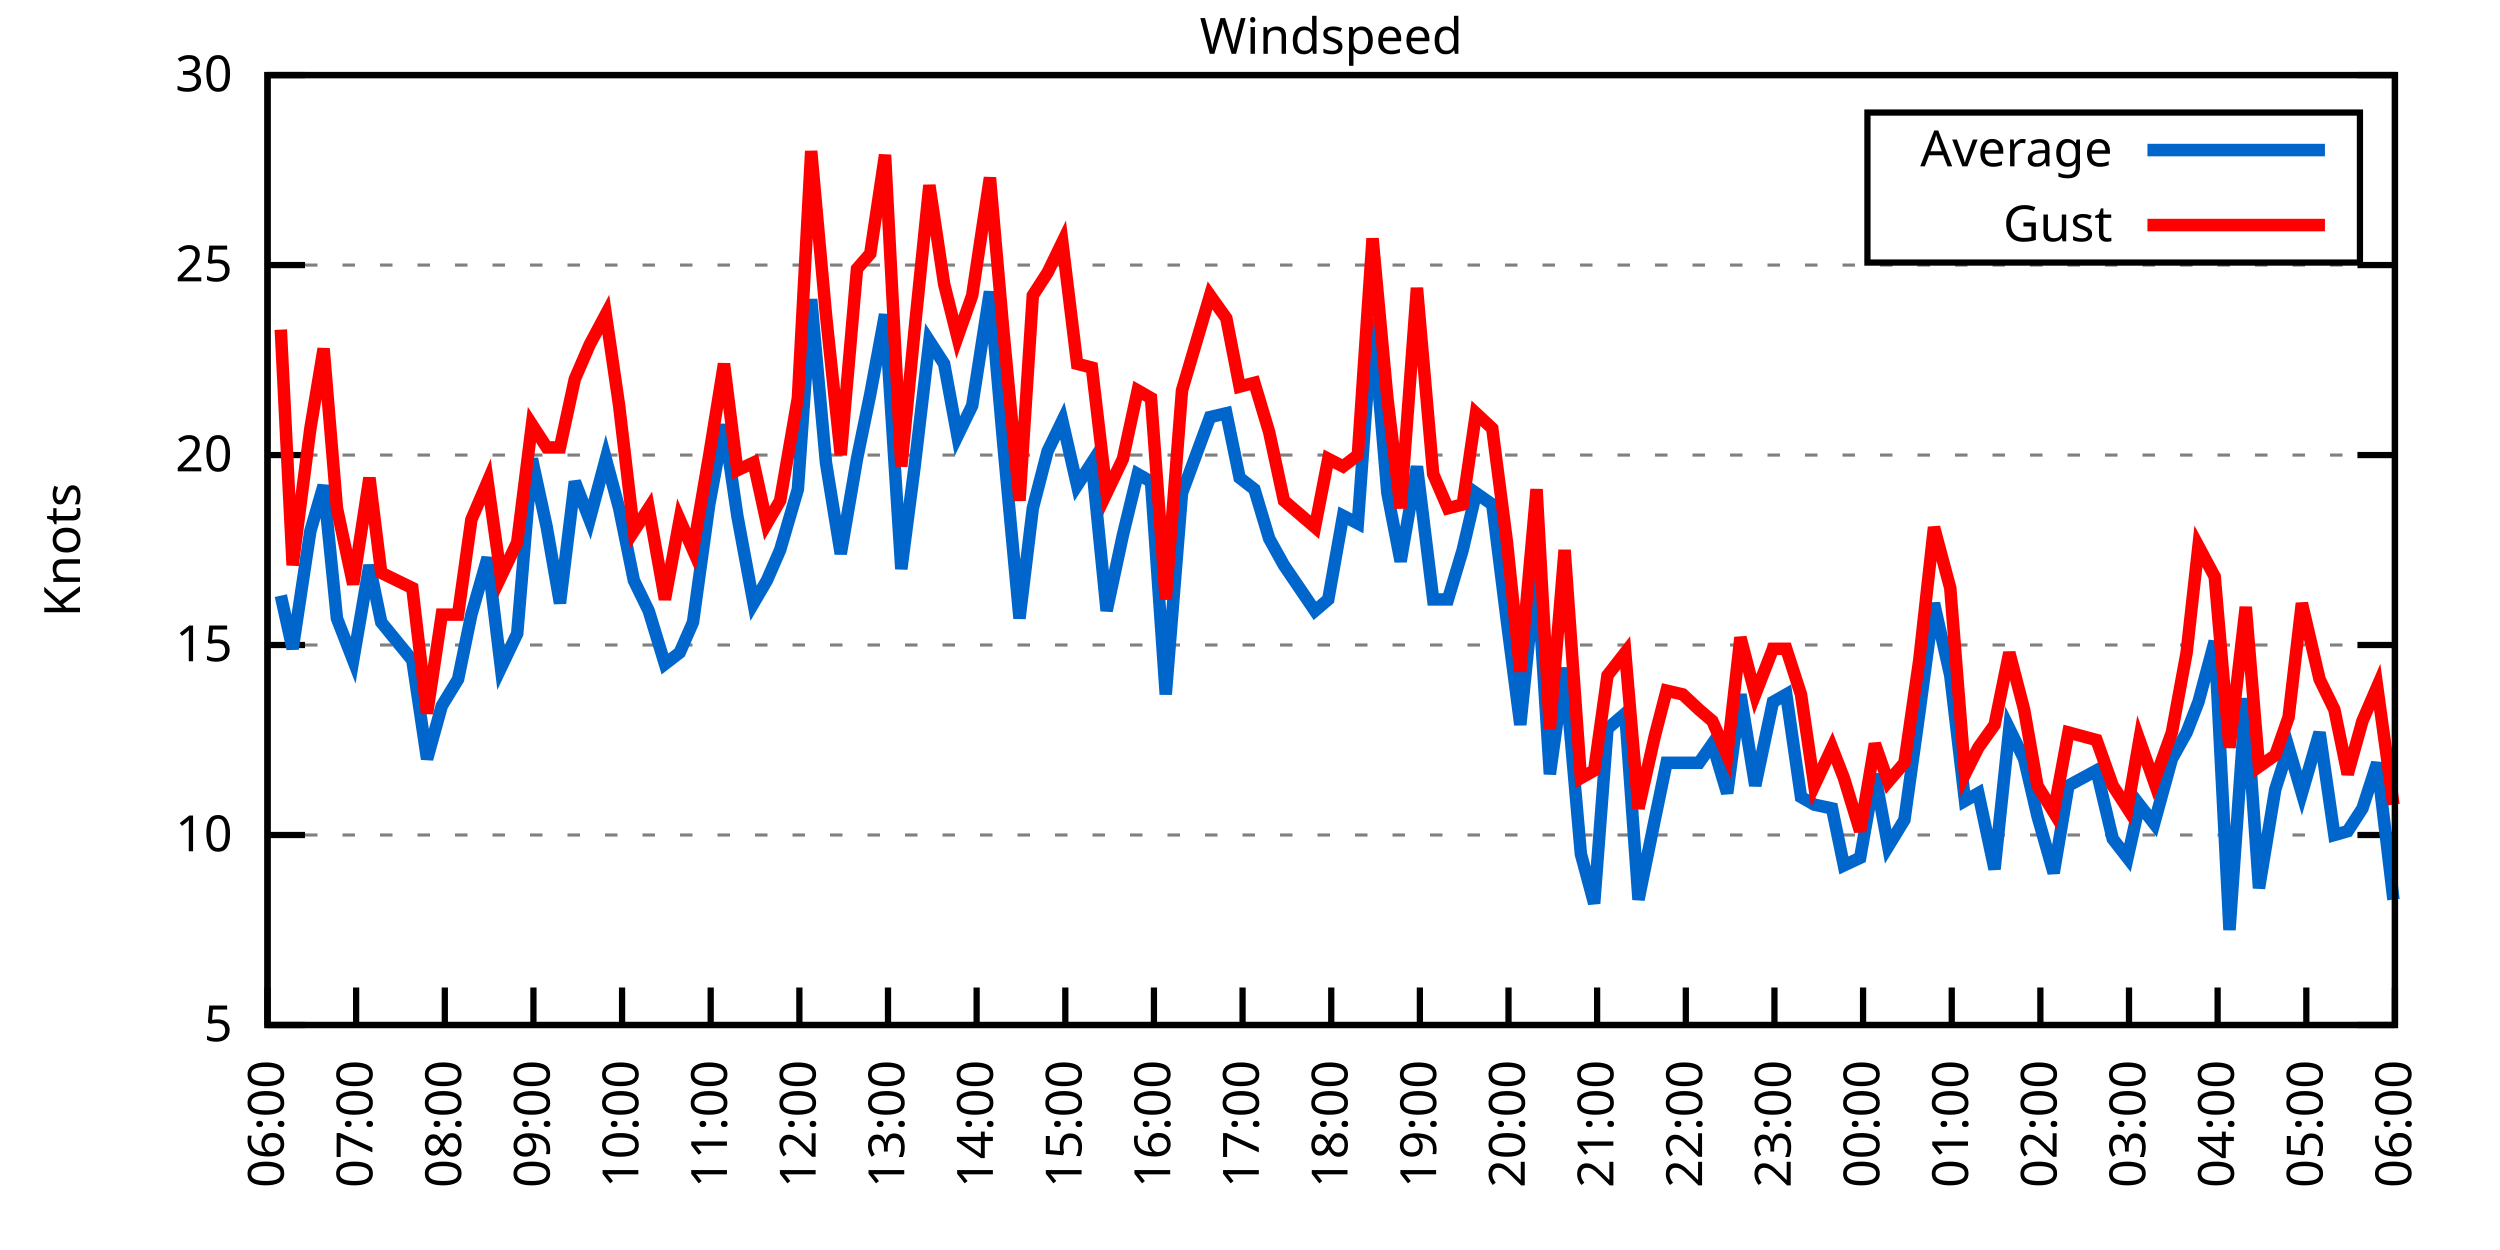
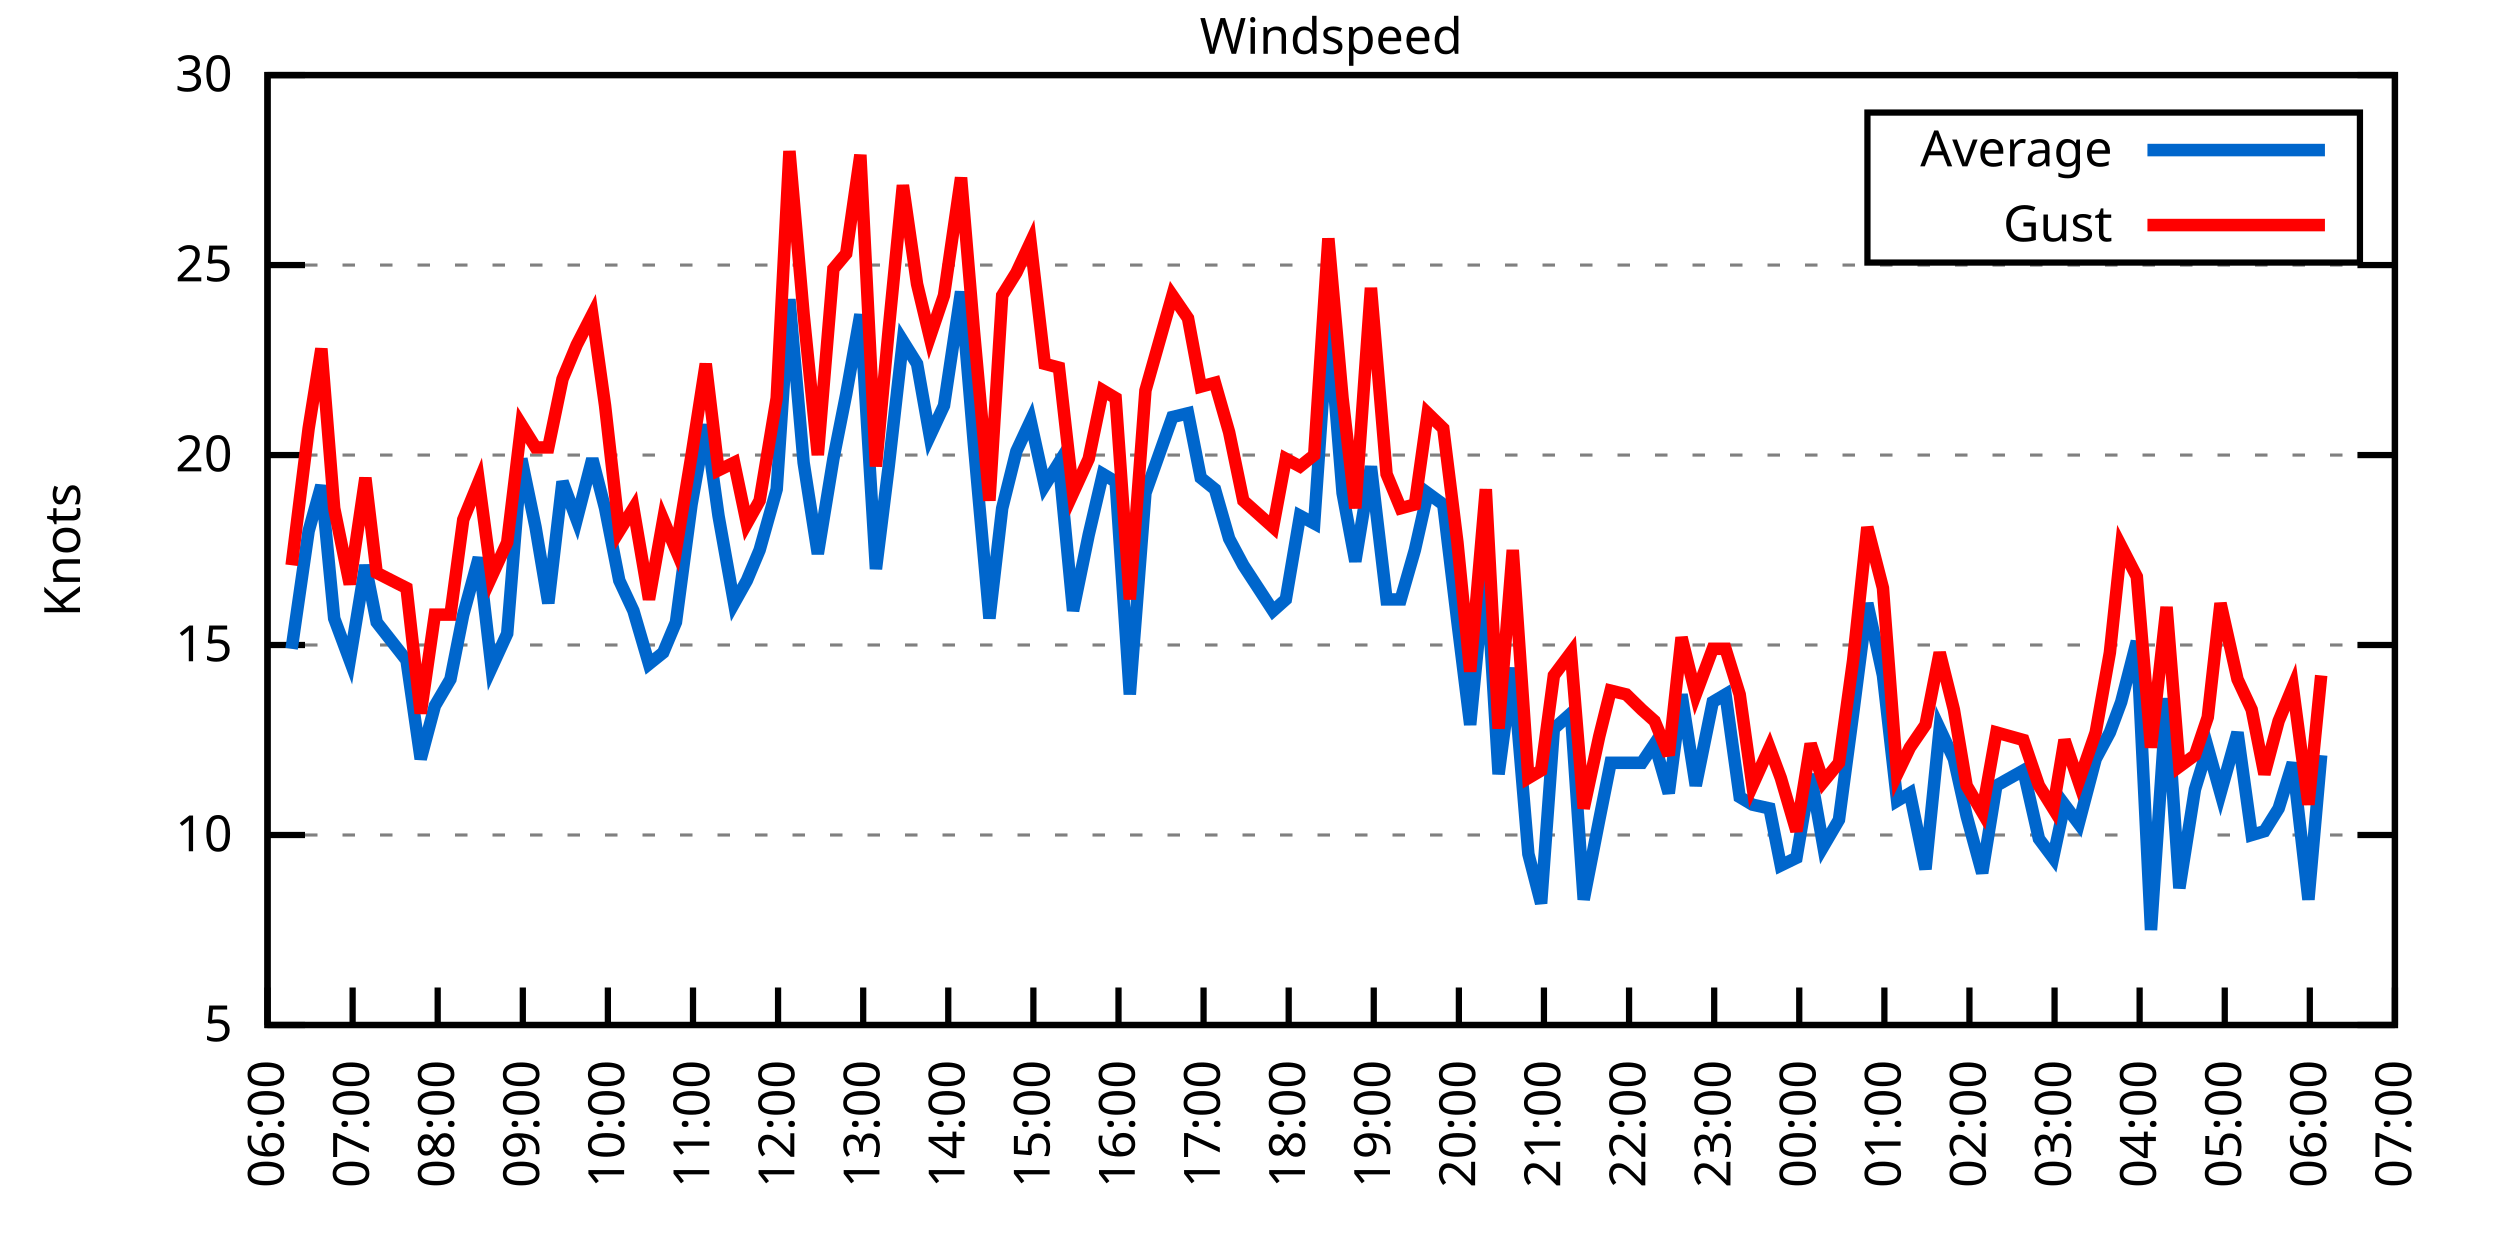
<svg xmlns="http://www.w3.org/2000/svg" xmlns:xlink="http://www.w3.org/1999/xlink" width="400" height="200" viewBox="0 0 400 200">
  <g id="gnuplot_canvas">
    <rect x="0" y="0" width="400" height="200" fill="none" />
    <defs>
      <circle id="gpDot" r="0.5" stroke-width="0.5" stroke="currentColor" />
      <path id="gpPt0" stroke-width="0.333" stroke="currentColor" d="M-1,0 h2 M0,-1 v2" />
      <path id="gpPt1" stroke-width="0.333" stroke="currentColor" d="M-1,-1 L1,1 M1,-1 L-1,1" />
      <path id="gpPt2" stroke-width="0.333" stroke="currentColor" d="M-1,0 L1,0 M0,-1 L0,1 M-1,-1 L1,1 M-1,1 L1,-1" />
      <rect id="gpPt3" stroke-width="0.333" stroke="currentColor" x="-1" y="-1" width="2" height="2" />
      <rect id="gpPt4" stroke-width="0.333" stroke="currentColor" fill="currentColor" x="-1" y="-1" width="2" height="2" />
      <circle id="gpPt5" stroke-width="0.333" stroke="currentColor" cx="0" cy="0" r="1" />
      <use xlink:href="#gpPt5" id="gpPt6" fill="currentColor" stroke="none" />
      <path id="gpPt7" stroke-width="0.333" stroke="currentColor" d="M0,-1.33 L-1.33,0.67 L1.33,0.67 z" />
      <use xlink:href="#gpPt7" id="gpPt8" fill="currentColor" stroke="none" />
      <use xlink:href="#gpPt7" id="gpPt9" stroke="currentColor" transform="rotate(180)" />
      <use xlink:href="#gpPt9" id="gpPt10" fill="currentColor" stroke="none" />
      <use xlink:href="#gpPt3" id="gpPt11" stroke="currentColor" transform="rotate(45)" />
      <use xlink:href="#gpPt11" id="gpPt12" fill="currentColor" stroke="none" />
      <path id="gpPt13" stroke-width="0.333" stroke="currentColor" d="M0,1.330 L1.265,0.411 L0.782,-1.067 L-0.782,-1.076 L-1.265,0.411 z" />
      <use xlink:href="#gpPt13" id="gpPt14" fill="currentColor" stroke="none" />
      <filter id="textbox" filterUnits="objectBoundingBox" x="0" y="0" height="1" width="1">
        <feFlood flood-color="white" flood-opacity="1" result="bgnd" />
        <feComposite in="SourceGraphic" in2="bgnd" operator="atop" />
      </filter>
      <filter id="greybox" filterUnits="objectBoundingBox" x="0" y="0" height="1" width="1">
        <feFlood flood-color="lightgrey" flood-opacity="1" result="grey" />
        <feComposite in="SourceGraphic" in2="grey" operator="atop" />
      </filter>
    </defs>
    <g fill="none" color="white" stroke="currentColor" stroke-width="1.00" stroke-linecap="butt" stroke-linejoin="miter">
</g>
    <g fill="none" color="black" stroke="currentColor" stroke-width="1.00" stroke-linecap="butt" stroke-linejoin="miter">
      <g stroke="none" shape-rendering="crispEdges">
        <polygon fill="rgb(255, 255, 255)" points="42.80,164.00 383.18,164.00 383.18,12.02 42.80,12.02 " />
      </g>
    </g>
    <g fill="none" color="black" stroke="currentColor" stroke-width="1.00" stroke-linecap="butt" stroke-linejoin="miter">
</g>
    <g fill="none" color="black" stroke="black" stroke-width="0.50" stroke-linecap="butt" stroke-linejoin="miter">
</g>
    <g fill="none" color="gray" stroke="currentColor" stroke-width="0.50" stroke-linecap="butt" stroke-linejoin="miter">
      <path stroke="gray" stroke-dasharray="2,4" class="gridline" d="M42.80,164.00 L383.19,164.00  " />
    </g>
    <g fill="none" color="gray" stroke="gray" stroke-width="1.00" stroke-linecap="butt" stroke-linejoin="miter">
</g>
    <g fill="none" color="black" stroke="currentColor" stroke-width="1.00" stroke-linecap="butt" stroke-linejoin="miter">
      <path stroke="black" d="M42.80,164.00 L48.80,164.00 M383.19,164.00 L377.19,164.00  " />
      <g transform="translate(37.20,166.60)" stroke="none" fill="black" font-family="Sans" font-size="8.00" text-anchor="end">
        <text>
          <tspan font-family="Sans"> 5</tspan>
        </text>
      </g>
    </g>
    <g fill="none" color="black" stroke="currentColor" stroke-width="1.00" stroke-linecap="butt" stroke-linejoin="miter">
</g>
    <g fill="none" color="black" stroke="black" stroke-width="0.50" stroke-linecap="butt" stroke-linejoin="miter">
</g>
    <g fill="none" color="gray" stroke="currentColor" stroke-width="0.50" stroke-linecap="butt" stroke-linejoin="miter">
      <path stroke="gray" stroke-dasharray="2,4" class="gridline" d="M42.80,133.60 L383.19,133.60  " />
    </g>
    <g fill="none" color="gray" stroke="gray" stroke-width="1.00" stroke-linecap="butt" stroke-linejoin="miter">
</g>
    <g fill="none" color="black" stroke="currentColor" stroke-width="1.00" stroke-linecap="butt" stroke-linejoin="miter">
      <path stroke="black" d="M42.80,133.60 L48.80,133.60 M383.19,133.60 L377.19,133.60  " />
      <g transform="translate(37.20,136.20)" stroke="none" fill="black" font-family="Sans" font-size="8.00" text-anchor="end">
        <text>
          <tspan font-family="Sans"> 10</tspan>
        </text>
      </g>
    </g>
    <g fill="none" color="black" stroke="currentColor" stroke-width="1.00" stroke-linecap="butt" stroke-linejoin="miter">
</g>
    <g fill="none" color="black" stroke="black" stroke-width="0.50" stroke-linecap="butt" stroke-linejoin="miter">
</g>
    <g fill="none" color="gray" stroke="currentColor" stroke-width="0.50" stroke-linecap="butt" stroke-linejoin="miter">
      <path stroke="gray" stroke-dasharray="2,4" class="gridline" d="M42.80,103.20 L383.19,103.20  " />
    </g>
    <g fill="none" color="gray" stroke="gray" stroke-width="1.00" stroke-linecap="butt" stroke-linejoin="miter">
</g>
    <g fill="none" color="black" stroke="currentColor" stroke-width="1.00" stroke-linecap="butt" stroke-linejoin="miter">
      <path stroke="black" d="M42.80,103.20 L48.80,103.20 M383.19,103.20 L377.19,103.20  " />
      <g transform="translate(37.20,105.80)" stroke="none" fill="black" font-family="Sans" font-size="8.00" text-anchor="end">
        <text>
          <tspan font-family="Sans"> 15</tspan>
        </text>
      </g>
    </g>
    <g fill="none" color="black" stroke="currentColor" stroke-width="1.00" stroke-linecap="butt" stroke-linejoin="miter">
</g>
    <g fill="none" color="black" stroke="black" stroke-width="0.50" stroke-linecap="butt" stroke-linejoin="miter">
</g>
    <g fill="none" color="gray" stroke="currentColor" stroke-width="0.50" stroke-linecap="butt" stroke-linejoin="miter">
      <path stroke="gray" stroke-dasharray="2,4" class="gridline" d="M42.80,72.81 L383.19,72.81  " />
    </g>
    <g fill="none" color="gray" stroke="gray" stroke-width="1.00" stroke-linecap="butt" stroke-linejoin="miter">
</g>
    <g fill="none" color="black" stroke="currentColor" stroke-width="1.00" stroke-linecap="butt" stroke-linejoin="miter">
      <path stroke="black" d="M42.80,72.81 L48.80,72.81 M383.19,72.81 L377.19,72.81  " />
      <g transform="translate(37.20,75.41)" stroke="none" fill="black" font-family="Sans" font-size="8.00" text-anchor="end">
        <text>
          <tspan font-family="Sans"> 20</tspan>
        </text>
      </g>
    </g>
    <g fill="none" color="black" stroke="currentColor" stroke-width="1.00" stroke-linecap="butt" stroke-linejoin="miter">
</g>
    <g fill="none" color="black" stroke="black" stroke-width="0.50" stroke-linecap="butt" stroke-linejoin="miter">
</g>
    <g fill="none" color="gray" stroke="currentColor" stroke-width="0.50" stroke-linecap="butt" stroke-linejoin="miter">
      <path stroke="gray" stroke-dasharray="2,4" class="gridline" d="M42.80,42.41 L383.19,42.41  " />
    </g>
    <g fill="none" color="gray" stroke="gray" stroke-width="1.00" stroke-linecap="butt" stroke-linejoin="miter">
</g>
    <g fill="none" color="black" stroke="currentColor" stroke-width="1.00" stroke-linecap="butt" stroke-linejoin="miter">
      <path stroke="black" d="M42.80,42.41 L48.80,42.41 M383.19,42.41 L377.19,42.41  " />
      <g transform="translate(37.20,45.01)" stroke="none" fill="black" font-family="Sans" font-size="8.00" text-anchor="end">
        <text>
          <tspan font-family="Sans"> 25</tspan>
        </text>
      </g>
    </g>
    <g fill="none" color="black" stroke="currentColor" stroke-width="1.00" stroke-linecap="butt" stroke-linejoin="miter">
</g>
    <g fill="none" color="black" stroke="black" stroke-width="0.50" stroke-linecap="butt" stroke-linejoin="miter">
</g>
    <g fill="none" color="gray" stroke="currentColor" stroke-width="0.50" stroke-linecap="butt" stroke-linejoin="miter">
      <path stroke="gray" stroke-dasharray="2,4" class="gridline" d="M42.80,12.01 L383.19,12.01  " />
    </g>
    <g fill="none" color="gray" stroke="gray" stroke-width="1.00" stroke-linecap="butt" stroke-linejoin="miter">
</g>
    <g fill="none" color="black" stroke="currentColor" stroke-width="1.00" stroke-linecap="butt" stroke-linejoin="miter">
      <path stroke="black" d="M42.80,12.01 L48.80,12.01 M383.19,12.01 L377.19,12.01  " />
      <g transform="translate(37.20,14.61)" stroke="none" fill="black" font-family="Sans" font-size="8.00" text-anchor="end">
        <text>
          <tspan font-family="Sans"> 30</tspan>
        </text>
      </g>
    </g>
    <g fill="none" color="black" stroke="currentColor" stroke-width="1.00" stroke-linecap="butt" stroke-linejoin="miter">
      <path stroke="black" d="M42.80,164.00 L42.80,158.00  " />
      <g transform="translate(45.40,169.60) rotate(270.00)" stroke="none" fill="black" font-family="Sans" font-size="8.00" text-anchor="end">
        <text>
          <tspan font-family="Sans">06:00</tspan>
        </text>
      </g>
    </g>
    <g fill="none" color="black" stroke="currentColor" stroke-width="1.00" stroke-linecap="butt" stroke-linejoin="miter">
-       <path stroke="black" d="M56.98,164.00 L56.98,158.00  " />
-       <g transform="translate(59.58,169.60) rotate(270.00)" stroke="none" fill="black" font-family="Sans" font-size="8.00" text-anchor="end">
+       <path stroke="black" d="M56.42,164.00 L56.42,158.00  " />
+       <g transform="translate(59.02,169.60) rotate(270.00)" stroke="none" fill="black" font-family="Sans" font-size="8.00" text-anchor="end">
        <text>
          <tspan font-family="Sans">07:00</tspan>
        </text>
      </g>
    </g>
    <g fill="none" color="black" stroke="currentColor" stroke-width="1.00" stroke-linecap="butt" stroke-linejoin="miter">
-       <path stroke="black" d="M71.17,164.00 L71.17,158.00  " />
-       <g transform="translate(73.77,169.60) rotate(270.00)" stroke="none" fill="black" font-family="Sans" font-size="8.00" text-anchor="end">
+       <path stroke="black" d="M70.03,164.00 L70.03,158.00  " />
+       <g transform="translate(72.63,169.60) rotate(270.00)" stroke="none" fill="black" font-family="Sans" font-size="8.00" text-anchor="end">
        <text>
          <tspan font-family="Sans">08:00</tspan>
        </text>
      </g>
    </g>
    <g fill="none" color="black" stroke="currentColor" stroke-width="1.00" stroke-linecap="butt" stroke-linejoin="miter">
-       <path stroke="black" d="M85.35,164.00 L85.35,158.00  " />
-       <g transform="translate(87.95,169.60) rotate(270.00)" stroke="none" fill="black" font-family="Sans" font-size="8.00" text-anchor="end">
+       <path stroke="black" d="M83.65,164.00 L83.65,158.00  " />
+       <g transform="translate(86.25,169.60) rotate(270.00)" stroke="none" fill="black" font-family="Sans" font-size="8.00" text-anchor="end">
        <text>
          <tspan font-family="Sans">09:00</tspan>
        </text>
      </g>
    </g>
    <g fill="none" color="black" stroke="currentColor" stroke-width="1.00" stroke-linecap="butt" stroke-linejoin="miter">
-       <path stroke="black" d="M99.53,164.00 L99.53,158.00  " />
-       <g transform="translate(102.13,169.60) rotate(270.00)" stroke="none" fill="black" font-family="Sans" font-size="8.00" text-anchor="end">
+       <path stroke="black" d="M97.26,164.00 L97.26,158.00  " />
+       <g transform="translate(99.86,169.60) rotate(270.00)" stroke="none" fill="black" font-family="Sans" font-size="8.00" text-anchor="end">
        <text>
          <tspan font-family="Sans">10:00</tspan>
        </text>
      </g>
    </g>
    <g fill="none" color="black" stroke="currentColor" stroke-width="1.00" stroke-linecap="butt" stroke-linejoin="miter">
-       <path stroke="black" d="M113.71,164.00 L113.71,158.00  " />
-       <g transform="translate(116.31,169.60) rotate(270.00)" stroke="none" fill="black" font-family="Sans" font-size="8.00" text-anchor="end">
+       <path stroke="black" d="M110.88,164.00 L110.88,158.00  " />
+       <g transform="translate(113.48,169.60) rotate(270.00)" stroke="none" fill="black" font-family="Sans" font-size="8.00" text-anchor="end">
        <text>
          <tspan font-family="Sans">11:00</tspan>
        </text>
      </g>
    </g>
    <g fill="none" color="black" stroke="currentColor" stroke-width="1.00" stroke-linecap="butt" stroke-linejoin="miter">
-       <path stroke="black" d="M127.90,164.00 L127.90,158.00  " />
-       <g transform="translate(130.50,169.60) rotate(270.00)" stroke="none" fill="black" font-family="Sans" font-size="8.00" text-anchor="end">
+       <path stroke="black" d="M124.49,164.00 L124.49,158.00  " />
+       <g transform="translate(127.09,169.60) rotate(270.00)" stroke="none" fill="black" font-family="Sans" font-size="8.00" text-anchor="end">
        <text>
          <tspan font-family="Sans">12:00</tspan>
        </text>
      </g>
    </g>
    <g fill="none" color="black" stroke="currentColor" stroke-width="1.00" stroke-linecap="butt" stroke-linejoin="miter">
-       <path stroke="black" d="M142.08,164.00 L142.08,158.00  " />
-       <g transform="translate(144.68,169.60) rotate(270.00)" stroke="none" fill="black" font-family="Sans" font-size="8.00" text-anchor="end">
+       <path stroke="black" d="M138.11,164.00 L138.11,158.00  " />
+       <g transform="translate(140.71,169.60) rotate(270.00)" stroke="none" fill="black" font-family="Sans" font-size="8.00" text-anchor="end">
        <text>
          <tspan font-family="Sans">13:00</tspan>
        </text>
      </g>
    </g>
    <g fill="none" color="black" stroke="currentColor" stroke-width="1.00" stroke-linecap="butt" stroke-linejoin="miter">
-       <path stroke="black" d="M156.26,164.00 L156.26,158.00  " />
-       <g transform="translate(158.86,169.60) rotate(270.00)" stroke="none" fill="black" font-family="Sans" font-size="8.00" text-anchor="end">
+       <path stroke="black" d="M151.72,164.00 L151.72,158.00  " />
+       <g transform="translate(154.32,169.60) rotate(270.00)" stroke="none" fill="black" font-family="Sans" font-size="8.00" text-anchor="end">
        <text>
          <tspan font-family="Sans">14:00</tspan>
        </text>
      </g>
    </g>
    <g fill="none" color="black" stroke="currentColor" stroke-width="1.00" stroke-linecap="butt" stroke-linejoin="miter">
-       <path stroke="black" d="M170.45,164.00 L170.45,158.00  " />
-       <g transform="translate(173.05,169.60) rotate(270.00)" stroke="none" fill="black" font-family="Sans" font-size="8.00" text-anchor="end">
+       <path stroke="black" d="M165.34,164.00 L165.34,158.00  " />
+       <g transform="translate(167.94,169.60) rotate(270.00)" stroke="none" fill="black" font-family="Sans" font-size="8.00" text-anchor="end">
        <text>
          <tspan font-family="Sans">15:00</tspan>
        </text>
      </g>
    </g>
    <g fill="none" color="black" stroke="currentColor" stroke-width="1.00" stroke-linecap="butt" stroke-linejoin="miter">
-       <path stroke="black" d="M184.63,164.00 L184.63,158.00  " />
-       <g transform="translate(187.23,169.60) rotate(270.00)" stroke="none" fill="black" font-family="Sans" font-size="8.00" text-anchor="end">
+       <path stroke="black" d="M178.96,164.00 L178.96,158.00  " />
+       <g transform="translate(181.56,169.60) rotate(270.00)" stroke="none" fill="black" font-family="Sans" font-size="8.00" text-anchor="end">
        <text>
          <tspan font-family="Sans">16:00</tspan>
        </text>
      </g>
    </g>
    <g fill="none" color="black" stroke="currentColor" stroke-width="1.00" stroke-linecap="butt" stroke-linejoin="miter">
-       <path stroke="black" d="M198.81,164.00 L198.81,158.00  " />
-       <g transform="translate(201.41,169.60) rotate(270.00)" stroke="none" fill="black" font-family="Sans" font-size="8.00" text-anchor="end">
+       <path stroke="black" d="M192.57,164.00 L192.57,158.00  " />
+       <g transform="translate(195.17,169.60) rotate(270.00)" stroke="none" fill="black" font-family="Sans" font-size="8.00" text-anchor="end">
        <text>
          <tspan font-family="Sans">17:00</tspan>
        </text>
      </g>
    </g>
    <g fill="none" color="black" stroke="currentColor" stroke-width="1.00" stroke-linecap="butt" stroke-linejoin="miter">
-       <path stroke="black" d="M213.00,164.00 L213.00,158.00  " />
-       <g transform="translate(215.60,169.60) rotate(270.00)" stroke="none" fill="black" font-family="Sans" font-size="8.00" text-anchor="end">
+       <path stroke="black" d="M206.19,164.00 L206.19,158.00  " />
+       <g transform="translate(208.79,169.60) rotate(270.00)" stroke="none" fill="black" font-family="Sans" font-size="8.00" text-anchor="end">
        <text>
          <tspan font-family="Sans">18:00</tspan>
        </text>
      </g>
    </g>
    <g fill="none" color="black" stroke="currentColor" stroke-width="1.00" stroke-linecap="butt" stroke-linejoin="miter">
-       <path stroke="black" d="M227.18,164.00 L227.18,158.00  " />
-       <g transform="translate(229.78,169.60) rotate(270.00)" stroke="none" fill="black" font-family="Sans" font-size="8.00" text-anchor="end">
+       <path stroke="black" d="M219.80,164.00 L219.80,158.00  " />
+       <g transform="translate(222.40,169.60) rotate(270.00)" stroke="none" fill="black" font-family="Sans" font-size="8.00" text-anchor="end">
        <text>
          <tspan font-family="Sans">19:00</tspan>
        </text>
      </g>
    </g>
    <g fill="none" color="black" stroke="currentColor" stroke-width="1.00" stroke-linecap="butt" stroke-linejoin="miter">
-       <path stroke="black" d="M241.36,164.00 L241.36,158.00  " />
-       <g transform="translate(243.96,169.60) rotate(270.00)" stroke="none" fill="black" font-family="Sans" font-size="8.00" text-anchor="end">
+       <path stroke="black" d="M233.42,164.00 L233.42,158.00  " />
+       <g transform="translate(236.02,169.60) rotate(270.00)" stroke="none" fill="black" font-family="Sans" font-size="8.00" text-anchor="end">
        <text>
          <tspan font-family="Sans">20:00</tspan>
        </text>
      </g>
    </g>
    <g fill="none" color="black" stroke="currentColor" stroke-width="1.00" stroke-linecap="butt" stroke-linejoin="miter">
-       <path stroke="black" d="M255.54,164.00 L255.54,158.00  " />
-       <g transform="translate(258.14,169.60) rotate(270.00)" stroke="none" fill="black" font-family="Sans" font-size="8.00" text-anchor="end">
+       <path stroke="black" d="M247.03,164.00 L247.03,158.00  " />
+       <g transform="translate(249.63,169.60) rotate(270.00)" stroke="none" fill="black" font-family="Sans" font-size="8.00" text-anchor="end">
        <text>
          <tspan font-family="Sans">21:00</tspan>
        </text>
      </g>
    </g>
    <g fill="none" color="black" stroke="currentColor" stroke-width="1.00" stroke-linecap="butt" stroke-linejoin="miter">
-       <path stroke="black" d="M269.73,164.00 L269.73,158.00  " />
-       <g transform="translate(272.33,169.60) rotate(270.00)" stroke="none" fill="black" font-family="Sans" font-size="8.00" text-anchor="end">
+       <path stroke="black" d="M260.65,164.00 L260.65,158.00  " />
+       <g transform="translate(263.25,169.60) rotate(270.00)" stroke="none" fill="black" font-family="Sans" font-size="8.00" text-anchor="end">
        <text>
          <tspan font-family="Sans">22:00</tspan>
        </text>
      </g>
    </g>
    <g fill="none" color="black" stroke="currentColor" stroke-width="1.00" stroke-linecap="butt" stroke-linejoin="miter">
-       <path stroke="black" d="M283.91,164.00 L283.91,158.00  " />
-       <g transform="translate(286.51,169.60) rotate(270.00)" stroke="none" fill="black" font-family="Sans" font-size="8.00" text-anchor="end">
+       <path stroke="black" d="M274.27,164.00 L274.27,158.00  " />
+       <g transform="translate(276.87,169.60) rotate(270.00)" stroke="none" fill="black" font-family="Sans" font-size="8.00" text-anchor="end">
        <text>
          <tspan font-family="Sans">23:00</tspan>
        </text>
      </g>
    </g>
    <g fill="none" color="black" stroke="currentColor" stroke-width="1.00" stroke-linecap="butt" stroke-linejoin="miter">
-       <path stroke="black" d="M298.09,164.00 L298.09,158.00  " />
-       <g transform="translate(300.69,169.60) rotate(270.00)" stroke="none" fill="black" font-family="Sans" font-size="8.00" text-anchor="end">
+       <path stroke="black" d="M287.88,164.00 L287.88,158.00  " />
+       <g transform="translate(290.48,169.60) rotate(270.00)" stroke="none" fill="black" font-family="Sans" font-size="8.00" text-anchor="end">
        <text>
          <tspan font-family="Sans">00:00</tspan>
        </text>
      </g>
    </g>
    <g fill="none" color="black" stroke="currentColor" stroke-width="1.00" stroke-linecap="butt" stroke-linejoin="miter">
-       <path stroke="black" d="M312.28,164.00 L312.28,158.00  " />
-       <g transform="translate(314.88,169.60) rotate(270.00)" stroke="none" fill="black" font-family="Sans" font-size="8.00" text-anchor="end">
+       <path stroke="black" d="M301.50,164.00 L301.50,158.00  " />
+       <g transform="translate(304.10,169.60) rotate(270.00)" stroke="none" fill="black" font-family="Sans" font-size="8.00" text-anchor="end">
        <text>
          <tspan font-family="Sans">01:00</tspan>
        </text>
      </g>
    </g>
    <g fill="none" color="black" stroke="currentColor" stroke-width="1.00" stroke-linecap="butt" stroke-linejoin="miter">
-       <path stroke="black" d="M326.46,164.00 L326.46,158.00  " />
-       <g transform="translate(329.06,169.60) rotate(270.00)" stroke="none" fill="black" font-family="Sans" font-size="8.00" text-anchor="end">
+       <path stroke="black" d="M315.11,164.00 L315.11,158.00  " />
+       <g transform="translate(317.71,169.60) rotate(270.00)" stroke="none" fill="black" font-family="Sans" font-size="8.00" text-anchor="end">
        <text>
          <tspan font-family="Sans">02:00</tspan>
        </text>
      </g>
    </g>
    <g fill="none" color="black" stroke="currentColor" stroke-width="1.00" stroke-linecap="butt" stroke-linejoin="miter">
-       <path stroke="black" d="M340.64,164.00 L340.64,158.00  " />
-       <g transform="translate(343.24,169.60) rotate(270.00)" stroke="none" fill="black" font-family="Sans" font-size="8.00" text-anchor="end">
+       <path stroke="black" d="M328.73,164.00 L328.73,158.00  " />
+       <g transform="translate(331.33,169.60) rotate(270.00)" stroke="none" fill="black" font-family="Sans" font-size="8.00" text-anchor="end">
        <text>
          <tspan font-family="Sans">03:00</tspan>
        </text>
      </g>
    </g>
    <g fill="none" color="black" stroke="currentColor" stroke-width="1.00" stroke-linecap="butt" stroke-linejoin="miter">
-       <path stroke="black" d="M354.82,164.00 L354.82,158.00  " />
-       <g transform="translate(357.42,169.60) rotate(270.00)" stroke="none" fill="black" font-family="Sans" font-size="8.00" text-anchor="end">
+       <path stroke="black" d="M342.34,164.00 L342.34,158.00  " />
+       <g transform="translate(344.94,169.60) rotate(270.00)" stroke="none" fill="black" font-family="Sans" font-size="8.00" text-anchor="end">
        <text>
          <tspan font-family="Sans">04:00</tspan>
        </text>
      </g>
    </g>
    <g fill="none" color="black" stroke="currentColor" stroke-width="1.00" stroke-linecap="butt" stroke-linejoin="miter">
-       <path stroke="black" d="M369.01,164.00 L369.01,158.00  " />
-       <g transform="translate(371.61,169.60) rotate(270.00)" stroke="none" fill="black" font-family="Sans" font-size="8.00" text-anchor="end">
+       <path stroke="black" d="M355.96,164.00 L355.96,158.00  " />
+       <g transform="translate(358.56,169.60) rotate(270.00)" stroke="none" fill="black" font-family="Sans" font-size="8.00" text-anchor="end">
        <text>
          <tspan font-family="Sans">05:00</tspan>
+         </text>
+       </g>
+     </g>
+     <g fill="none" color="black" stroke="currentColor" stroke-width="1.00" stroke-linecap="butt" stroke-linejoin="miter">
+       <path stroke="black" d="M369.57,164.00 L369.57,158.00  " />
+       <g transform="translate(372.17,169.60) rotate(270.00)" stroke="none" fill="black" font-family="Sans" font-size="8.00" text-anchor="end">
+         <text>
+           <tspan font-family="Sans">06:00</tspan>
        </text>
      </g>
    </g>
    <g fill="none" color="black" stroke="currentColor" stroke-width="1.00" stroke-linecap="butt" stroke-linejoin="miter">
      <path stroke="black" d="M383.19,164.00 L383.19,158.00  " />
      <g transform="translate(385.79,169.60) rotate(270.00)" stroke="none" fill="black" font-family="Sans" font-size="8.00" text-anchor="end">
        <text>
-           <tspan font-family="Sans">06:00</tspan>
+           <tspan font-family="Sans">07:00</tspan>
        </text>
      </g>
    </g>
    <g fill="none" color="black" stroke="currentColor" stroke-width="1.00" stroke-linecap="butt" stroke-linejoin="miter">
</g>
    <g fill="none" color="black" stroke="currentColor" stroke-width="1.00" stroke-linecap="butt" stroke-linejoin="miter">
      <path stroke="black" d="M42.80,12.01 L42.80,164.00 L383.19,164.00 L383.19,12.01 L42.80,12.01 Z  " />
    </g>
    <g fill="none" color="black" stroke="currentColor" stroke-width="1.00" stroke-linecap="butt" stroke-linejoin="miter">
</g>
    <g fill="none" color="black" stroke="currentColor" stroke-width="1.00" stroke-linecap="butt" stroke-linejoin="miter">
      <path stroke="black" d="M298.79,42.01 L298.79,18.01 L377.59,18.01 L377.59,42.01 L298.79,42.01 Z  " />
    </g>
    <g id="Windspeed_plot_1">
      <g fill="none" color="white" stroke="black" stroke-width="2.00" stroke-linecap="butt" stroke-linejoin="miter">
</g>
      <g fill="none" color="black" stroke="currentColor" stroke-width="2.00" stroke-linecap="butt" stroke-linejoin="miter">
        <g transform="translate(337.99,26.61)" stroke="none" fill="black" font-family="Sans" font-size="8.00" text-anchor="end">
          <text>
            <tspan font-family="Sans">Average</tspan>
          </text>
        </g>
      </g>
      <g fill="none" color="black" stroke="currentColor" stroke-width="2.00" stroke-linecap="butt" stroke-linejoin="miter">
-         <path stroke="rgb(  0, 102, 204)" d="M343.59,24.01 L371.99,24.01 M44.93,95.30 L46.82,103.81 L49.66,84.97 L51.78,77.67 L53.91,98.95 L56.51,105.64   L59.11,90.44 L61.00,99.56 L65.97,105.64 L68.33,121.44 L70.69,112.93 L73.29,108.68 L75.42,98.34 L78.02,89.22   L80.15,106.85 L82.75,101.38 L85.11,73.41 L87.48,84.36 L89.60,96.52 L91.97,77.06 L94.33,83.14 L96.93,73.41   L99.06,81.32 L101.42,92.87 L103.79,97.73 L106.39,106.24 L108.75,104.42 L110.88,99.56 L113.48,80.71 L115.84,67.94   L117.97,82.53 L120.57,96.52 L122.70,92.87 L124.82,88.00 L127.66,78.28 L129.79,47.88 L132.15,74.02 L134.52,88.61   L137.12,73.41 L139.24,63.08 L141.61,50.31 L144.21,91.04 L146.34,74.63 L148.70,54.57 L151.06,58.21 L153.19,69.77   L155.55,64.90 L158.39,46.66 L160.52,70.98 L163.12,98.95 L165.25,81.32 L167.61,72.20 L169.97,67.33 L172.34,77.67   L174.70,74.02 L177.06,97.73 L179.67,85.57 L182.03,75.85 L184.16,77.06 L186.52,111.11 L189.12,78.89 L193.61,66.73   L196.21,66.12 L198.34,76.45 L200.70,78.28 L203.07,86.18 L205.43,90.44 L210.39,97.73 L212.52,95.91 L214.89,82.53   L217.25,83.75 L219.61,50.92 L221.98,78.89 L224.10,89.83 L226.71,74.63 L229.31,95.91 L231.67,95.91 L234.03,88.00   L236.16,78.89 L238.76,80.71 L241.12,99.56 L243.25,115.97 L245.85,90.44 L247.98,123.87 L250.34,106.85 L252.94,136.64   L255.07,144.55 L257.20,116.58 L260.04,114.15 L262.16,143.94 L264.76,131.17 L266.65,122.05 L269.25,122.05 L271.85,122.05   L273.98,119.01 L276.35,126.91 L278.47,111.11 L280.84,125.70 L283.67,112.32 L285.80,111.11 L288.16,127.52 L290.29,128.74   L293.13,129.35 L295.02,138.47 L297.62,137.25 L299.98,123.87 L302.11,135.43 L304.71,131.17 L307.08,114.15 L309.44,96.52   L312.04,108.07 L314.40,128.13 L316.53,126.91 L319.13,139.07 L321.49,116.58 L323.86,121.44 L325.99,130.56 L328.59,139.68   L330.95,125.70 L335.44,123.27 L338.04,134.21 L340.40,137.25 L342.30,128.74 L344.66,131.78 L347.50,121.44 L349.86,117.19   L351.75,112.32 L354.35,102.60 L356.72,148.80 L359.32,111.72 L361.44,142.11 L364.04,126.31 L366.17,119.62 L368.30,126.91   L371.13,117.19 L373.50,133.60 L375.63,132.99 L377.99,129.35 L380.35,122.05 L382.95,143.94  " />
+         <path stroke="rgb(  0, 102, 204)" d="M343.59,24.01 L371.99,24.01 M46.66,103.81 L49.38,84.97 L51.42,77.67 L53.47,98.95 L55.96,105.64 L58.46,90.44   L60.27,99.56 L65.04,105.64 L67.31,121.44 L69.58,112.93 L72.07,108.68 L74.12,98.34 L76.61,89.22 L78.65,106.85   L81.15,101.38 L83.42,73.41 L85.69,84.36 L87.73,96.52 L90.00,77.06 L92.27,83.14 L94.77,73.41 L96.81,81.32   L99.08,92.87 L101.35,97.73 L103.84,106.24 L106.11,104.42 L108.15,99.56 L110.65,80.71 L112.92,67.94 L114.96,82.53   L117.46,96.52 L119.50,92.87 L121.54,88.00 L124.27,78.28 L126.31,47.88 L128.58,74.02 L130.85,88.61 L133.34,73.41   L135.39,63.08 L137.66,50.31 L140.15,91.04 L142.19,74.63 L144.46,54.57 L146.73,58.21 L148.77,69.77 L151.04,64.90   L153.77,46.66 L155.81,70.98 L158.31,98.95 L160.35,81.32 L162.62,72.20 L164.89,67.33 L167.16,77.67 L169.43,74.02   L171.69,97.73 L174.19,85.57 L176.46,75.85 L178.50,77.06 L180.77,111.11 L183.27,78.89 L187.58,66.73 L190.08,66.12   L192.12,76.45 L194.39,78.28 L196.66,86.18 L198.93,90.44 L203.69,97.73 L205.73,95.91 L208.00,82.53 L210.27,83.75   L212.54,50.92 L214.81,78.89 L216.85,89.83 L219.35,74.63 L221.85,95.91 L224.11,95.91 L226.38,88.00 L228.43,78.89   L230.92,80.71 L233.19,99.56 L235.23,115.97 L237.73,90.44 L239.77,123.87 L242.04,106.85 L244.54,136.64 L246.58,144.55   L248.62,116.58 L251.35,114.15 L253.39,143.94 L255.88,131.17 L257.70,122.05 L260.20,122.05 L262.69,122.05 L264.73,119.01   L267.00,126.91 L269.05,111.11 L271.32,125.70 L274.04,112.32 L276.08,111.11 L278.35,127.52 L280.39,128.74 L283.12,129.35   L284.93,138.47 L287.43,137.25 L289.70,123.87 L291.74,135.43 L294.23,131.17 L296.50,114.15 L298.77,96.52 L301.27,108.07   L303.54,128.13 L305.58,126.91 L308.08,139.07 L310.35,116.58 L312.62,121.44 L314.66,130.56 L317.15,139.68 L319.42,125.70   L323.74,123.27 L326.23,134.21 L328.50,137.25 L330.32,128.74 L332.59,131.78 L335.31,121.44 L337.58,117.19 L339.39,112.32   L341.89,102.60 L344.16,148.80 L346.65,111.72 L348.70,142.11 L351.19,126.31 L353.24,119.62 L355.28,126.91 L358.00,117.19   L360.27,133.60 L362.31,132.99 L364.58,129.35 L366.85,122.05 L369.35,143.94 L371.39,120.83  " />
      </g>
    </g>
    <g id="Windspeed_plot_2">
      <g fill="none" color="black" stroke="currentColor" stroke-width="2.00" stroke-linecap="butt" stroke-linejoin="miter">
        <g transform="translate(337.99,38.61)" stroke="none" fill="black" font-family="Sans" font-size="8.00" text-anchor="end">
          <text>
            <tspan font-family="Sans">Gust</tspan>
          </text>
        </g>
      </g>
      <g fill="none" color="black" stroke="currentColor" stroke-width="2.00" stroke-linecap="butt" stroke-linejoin="miter">
-         <path stroke="rgb(255,   0,   0)" d="M343.59,36.01 L371.99,36.01 M44.93,52.74 L46.82,90.44 L49.66,68.55 L51.78,55.78 L53.91,81.32 L56.51,93.48   L59.11,76.45 L61.00,91.65 L65.97,94.08 L68.33,114.15 L70.69,98.34 L73.29,98.34 L75.42,83.14 L78.02,77.06   L80.15,92.26 L82.75,86.79 L85.11,67.94 L87.48,71.59 L89.60,71.59 L91.97,60.65 L94.33,55.18 L96.93,50.31   L99.06,64.90 L101.42,84.97 L103.79,81.32 L106.39,95.91 L108.75,83.14 L110.88,88.00 L113.48,72.81 L115.84,58.21   L117.97,75.24 L120.57,74.02 L122.70,83.75 L124.82,80.10 L127.66,63.69 L129.79,24.17 L132.15,50.31 L134.52,72.81   L137.12,43.02 L139.24,40.58 L141.61,24.78 L144.21,74.63 L146.34,52.74 L148.70,29.64 L151.06,45.45 L153.19,53.96   L155.55,47.27 L158.39,28.42 L160.52,52.74 L163.12,80.10 L165.25,47.27 L167.61,43.62 L169.97,38.76 L172.34,58.21   L174.70,58.82 L177.06,78.89 L179.67,73.41 L182.03,62.47 L184.16,63.69 L186.52,95.91 L189.12,62.47 L193.61,47.27   L196.21,50.92 L198.34,61.86 L200.70,61.25 L203.07,69.16 L205.43,80.10 L210.39,84.36 L212.52,73.41 L214.89,74.63   L217.25,72.81 L219.61,38.15 L221.98,63.69 L224.10,81.32 L226.71,46.06 L229.31,75.85 L231.67,81.32 L234.03,80.71   L236.16,66.12 L238.76,68.55 L241.12,86.79 L243.25,107.46 L245.85,78.28 L247.98,116.58 L250.34,88.00 L252.94,124.48   L255.07,123.27 L257.20,108.07 L260.04,104.42 L262.16,129.35 L264.76,117.80 L266.65,110.50 L269.25,111.11 L271.85,113.54   L273.98,115.36 L276.35,120.83 L278.47,101.99 L280.84,111.11 L283.67,103.81 L285.80,103.81 L288.16,111.11 L290.29,125.70   L293.13,119.62 L295.02,124.48 L297.62,132.99 L299.98,119.01 L302.11,125.09 L304.71,122.05 L307.08,105.64 L309.44,84.36   L312.04,94.08 L314.40,123.87 L316.53,119.62 L319.13,115.97 L321.49,104.42 L323.86,113.54 L325.99,125.70 L328.59,129.95   L330.95,117.19 L335.44,118.40 L338.04,125.70 L340.40,129.35 L342.30,118.40 L344.66,125.09 L347.50,117.19 L349.86,104.42   L351.75,87.40 L354.35,92.26 L356.72,119.62 L359.32,97.12 L361.44,122.66 L364.04,120.83 L366.17,114.76 L368.30,96.52   L371.13,108.68 L373.50,113.54 L375.63,123.87 L377.99,115.36 L380.35,109.89 L382.95,128.74  " />
+         <path stroke="rgb(255,   0,   0)" d="M343.59,36.01 L371.99,36.01 M46.66,90.44 L49.38,68.55 L51.42,55.78 L53.47,81.32 L55.96,93.48 L58.46,76.45   L60.27,91.65 L65.04,94.08 L67.31,114.15 L69.58,98.34 L72.07,98.34 L74.12,83.14 L76.61,77.06 L78.65,92.26   L81.15,86.79 L83.42,67.94 L85.69,71.59 L87.73,71.59 L90.00,60.65 L92.27,55.18 L94.77,50.31 L96.81,64.90   L99.08,84.97 L101.35,81.32 L103.84,95.91 L106.11,83.14 L108.15,88.00 L110.65,72.81 L112.92,58.21 L114.96,75.24   L117.46,74.02 L119.50,83.75 L121.54,80.10 L124.27,63.69 L126.31,24.17 L128.58,50.31 L130.85,72.81 L133.34,43.02   L135.39,40.58 L137.66,24.78 L140.15,74.63 L142.19,52.74 L144.46,29.64 L146.73,45.45 L148.77,53.96 L151.04,47.27   L153.77,28.42 L155.81,52.74 L158.31,80.10 L160.35,47.27 L162.62,43.62 L164.89,38.76 L167.16,58.21 L169.43,58.82   L171.69,78.89 L174.19,73.41 L176.46,62.47 L178.50,63.69 L180.77,95.91 L183.27,62.47 L187.58,47.27 L190.08,50.92   L192.12,61.86 L194.39,61.25 L196.66,69.16 L198.93,80.10 L203.69,84.36 L205.73,73.41 L208.00,74.63 L210.27,72.81   L212.54,38.15 L214.81,63.69 L216.85,81.32 L219.35,46.06 L221.85,75.85 L224.11,81.32 L226.38,80.71 L228.43,66.12   L230.92,68.55 L233.19,86.79 L235.23,107.46 L237.73,78.28 L239.77,116.58 L242.04,88.00 L244.54,124.48 L246.58,123.27   L248.62,108.07 L251.35,104.42 L253.39,129.35 L255.88,117.80 L257.70,110.50 L260.20,111.11 L262.69,113.54 L264.73,115.36   L267.00,120.83 L269.05,101.99 L271.32,111.11 L274.04,103.81 L276.08,103.81 L278.35,111.11 L280.39,125.70 L283.12,119.62   L284.93,124.48 L287.43,132.99 L289.70,119.01 L291.74,125.09 L294.23,122.05 L296.50,105.64 L298.77,84.36 L301.27,94.08   L303.54,123.87 L305.58,119.62 L308.08,115.97 L310.35,104.42 L312.62,113.54 L314.66,125.70 L317.15,129.95 L319.42,117.19   L323.74,118.40 L326.23,125.70 L328.50,129.35 L330.32,118.40 L332.59,125.09 L335.31,117.19 L337.58,104.42 L339.39,87.40   L341.89,92.26 L344.16,119.62 L346.65,97.12 L348.70,122.66 L351.19,120.83 L353.24,114.76 L355.28,96.52 L358.00,108.68   L360.27,113.54 L362.31,123.87 L364.58,115.36 L366.85,109.89 L369.35,128.74 L371.39,108.07  " />
      </g>
    </g>
    <g fill="none" color="black" stroke="currentColor" stroke-width="2.00" stroke-linecap="butt" stroke-linejoin="miter">
</g>
    <g fill="none" color="black" stroke="black" stroke-width="1.00" stroke-linecap="butt" stroke-linejoin="miter">
</g>
    <g fill="none" color="black" stroke="currentColor" stroke-width="1.00" stroke-linecap="butt" stroke-linejoin="miter">
      <path stroke="black" d="M42.80,12.01 L42.80,164.00 L383.19,164.00 L383.19,12.01 L42.80,12.01 Z  " />
      <g transform="translate(12.80,88.01) rotate(270.00)" stroke="none" fill="black" font-family="Sans" font-size="8.00" text-anchor="middle">
        <text>
          <tspan font-family="Sans">Knots</tspan>
        </text>
      </g>
    </g>
    <g fill="none" color="black" stroke="currentColor" stroke-width="1.00" stroke-linecap="butt" stroke-linejoin="miter">
</g>
    <g fill="none" color="black" stroke="currentColor" stroke-width="1.00" stroke-linecap="butt" stroke-linejoin="miter">
      <g transform="translate(212.99,8.61)" stroke="none" fill="black" font-family="Sans" font-size="8.00" text-anchor="middle">
        <text>
          <tspan font-family="Sans">Windspeed</tspan>
        </text>
      </g>
    </g>
    <g fill="none" color="black" stroke="currentColor" stroke-width="1.00" stroke-linecap="butt" stroke-linejoin="miter">
</g>
  </g>
</svg>
